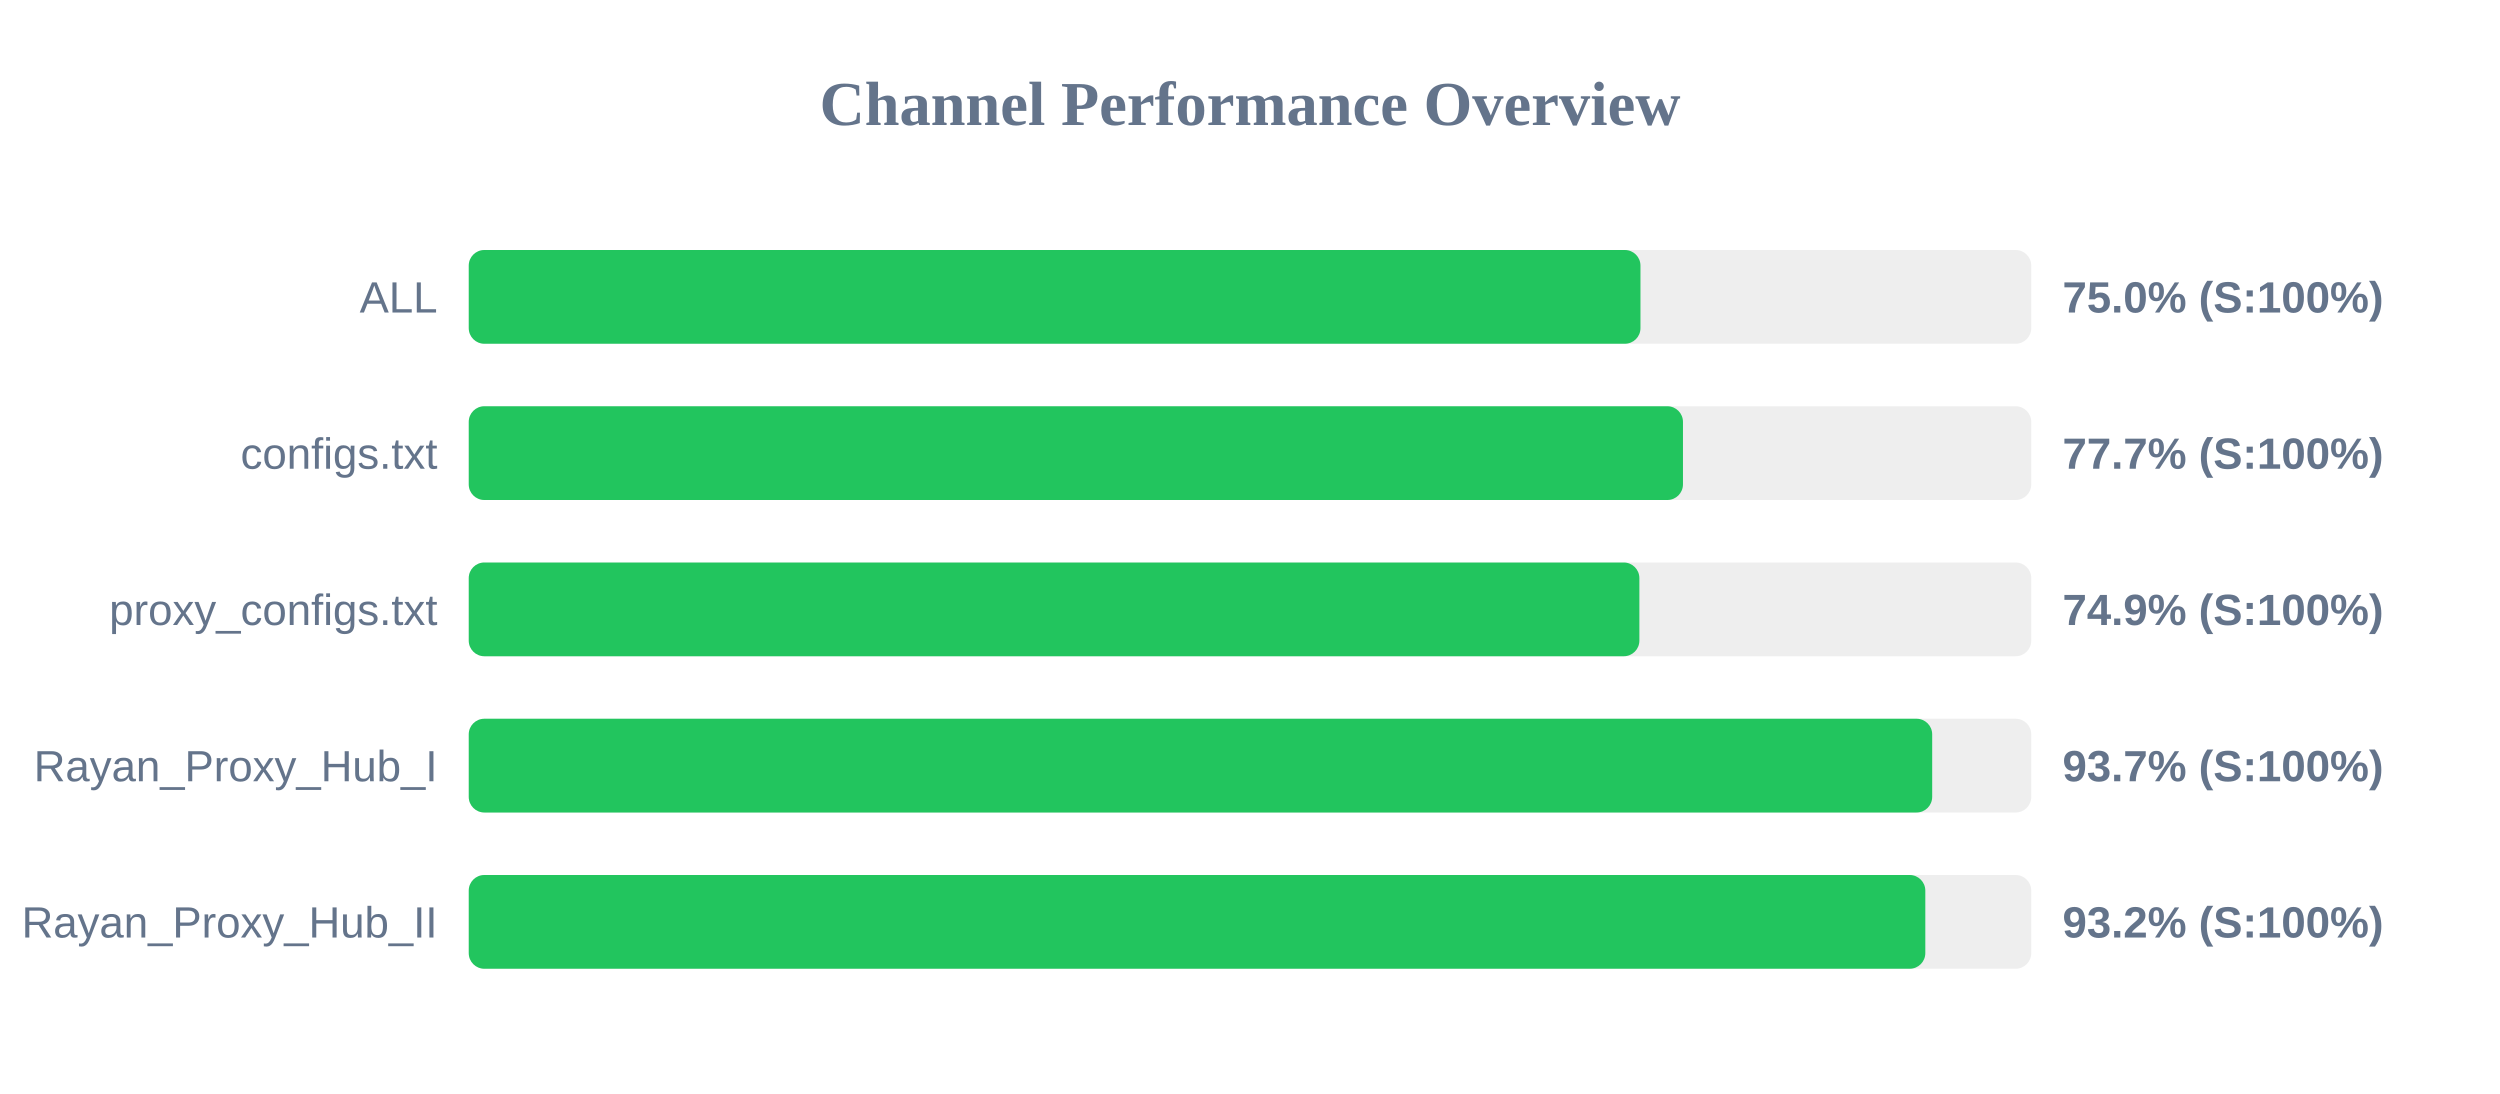
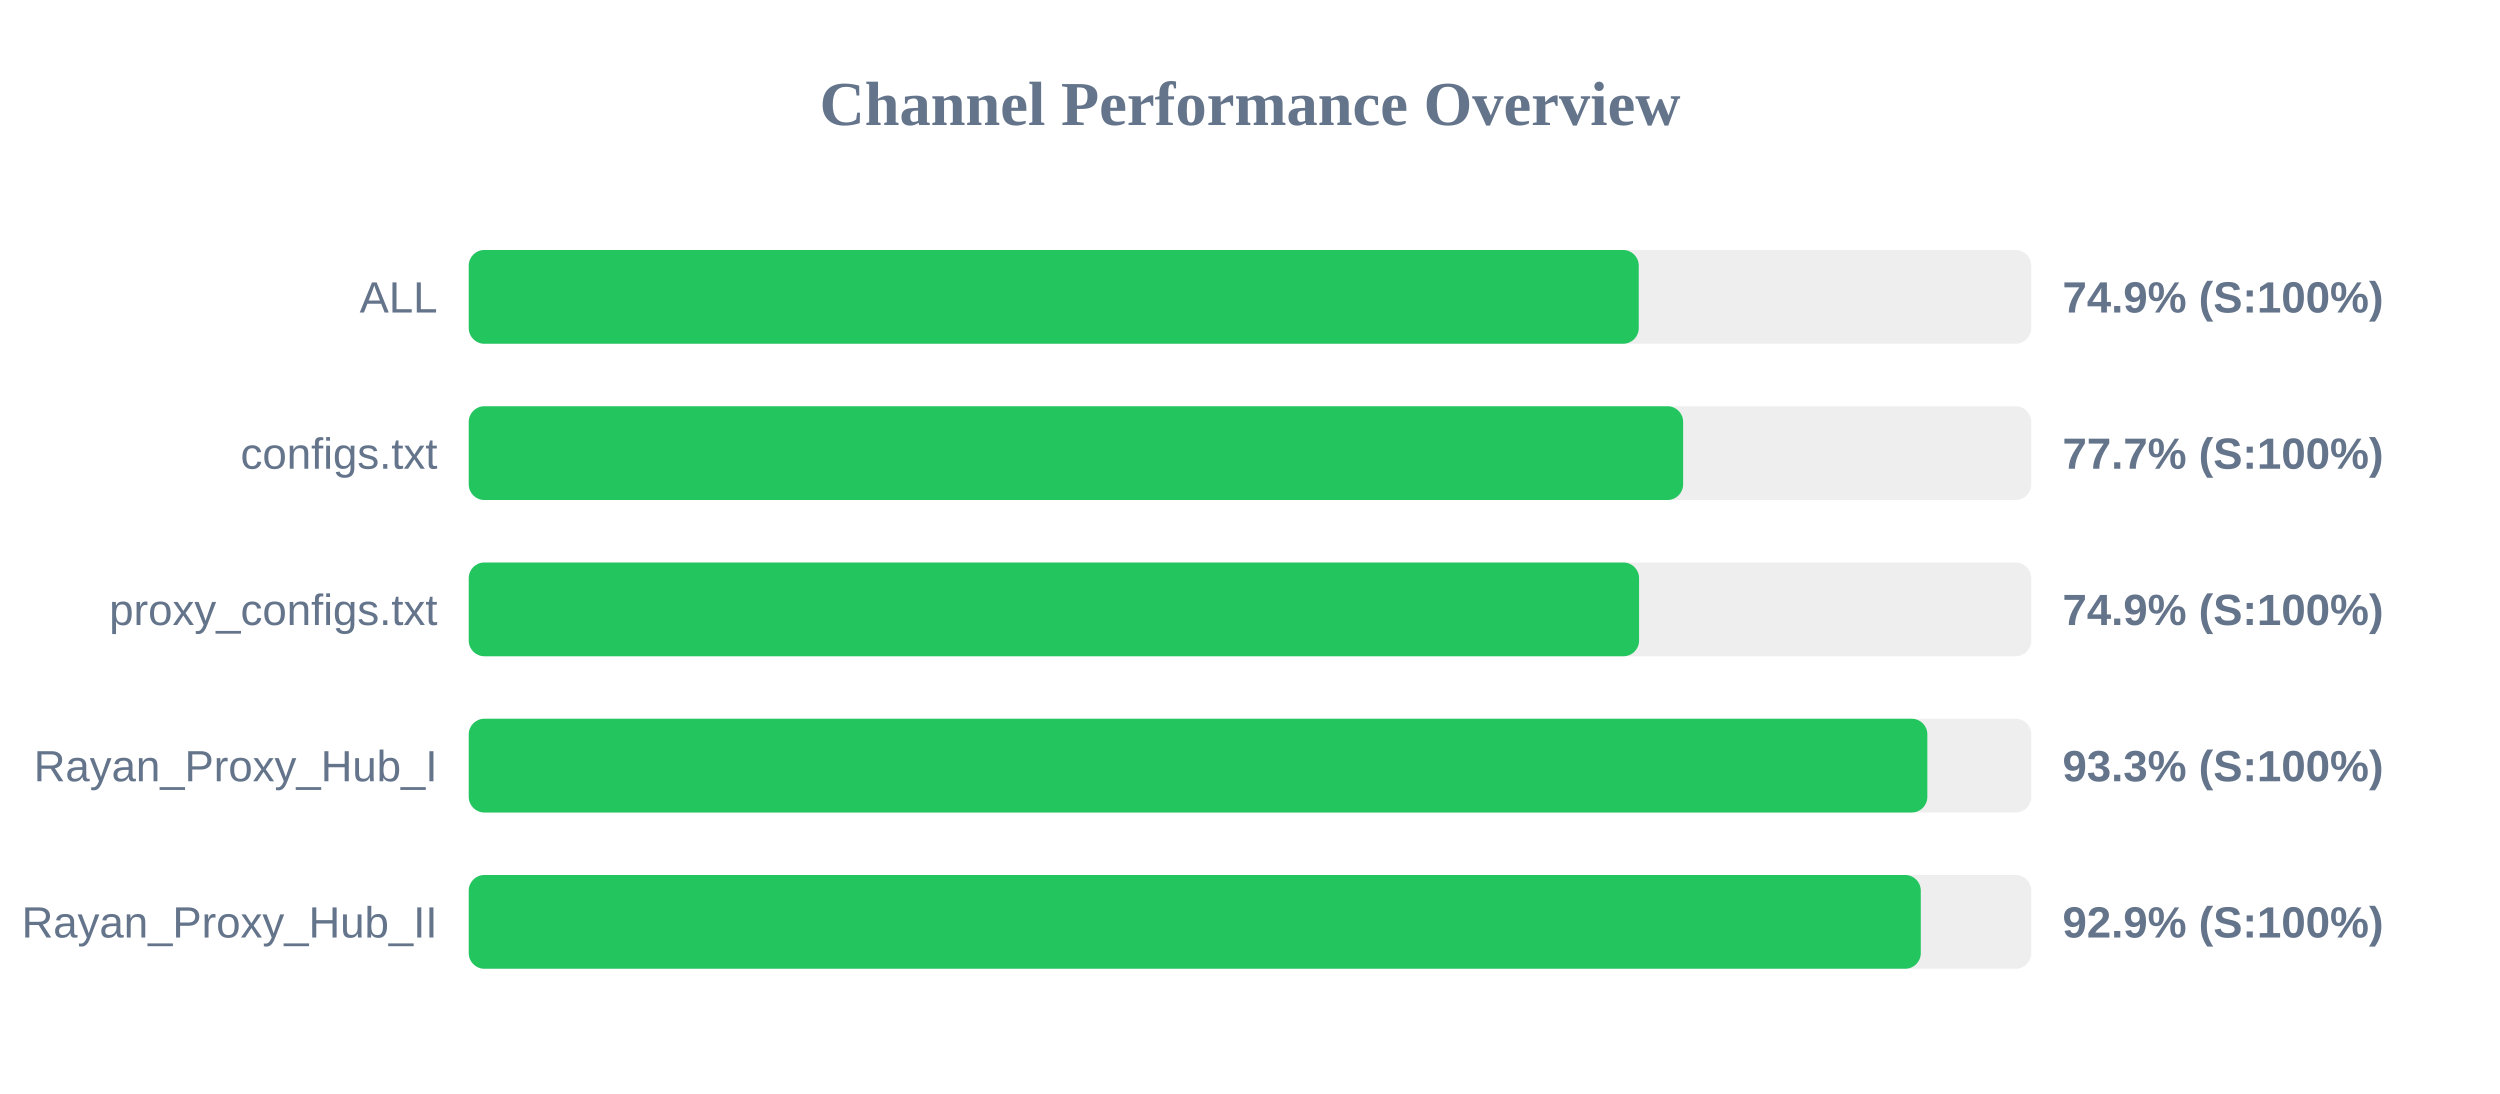
<svg xmlns="http://www.w3.org/2000/svg" width="800" height="350" version="1.1">
  <style>
        .row { font: 14px Arial; fill: #64748b; }
        .score { font: bold 14px Arial; fill: #64748b; }
    </style>
  <text x="400" y="40" text-anchor="middle" font-size="20px" font-weight="bold" fill="#64748b">Channel Performance Overview</text>
  <rect x="150" y="80" width="500" height="30" fill="#eee" rx="5" />
-   <rect x="150" y="80" width="374.95" height="30" fill="#22c55e" rx="5" />
+   <rect x="150" y="80" width="374.4" height="30" fill="#22c55e" rx="5" />
  <text x="140" y="100" text-anchor="end" class="row">ALL</text>
-   <text x="660" y="100" text-anchor="start" class="score">75.0% (S:100%)</text>
+   <text x="660" y="100" text-anchor="start" class="score">74.9% (S:100%)</text>
  <rect x="150" y="130" width="500" height="30" fill="#eee" rx="5" />
-   <rect x="150" y="130" width="388.55" height="30" fill="#22c55e" rx="5" />
+   <rect x="150" y="130" width="388.6" height="30" fill="#22c55e" rx="5" />
  <text x="140" y="150" text-anchor="end" class="row">configs.txt</text>
  <text x="660" y="150" text-anchor="start" class="score">77.7% (S:100%)</text>
  <rect x="150" y="180" width="500" height="30" fill="#eee" rx="5" />
-   <rect x="150" y="180" width="374.6" height="30" fill="#22c55e" rx="5" />
+   <rect x="150" y="180" width="374.5" height="30" fill="#22c55e" rx="5" />
  <text x="140" y="200" text-anchor="end" class="row">proxy_configs.txt</text>
  <text x="660" y="200" text-anchor="start" class="score">74.9% (S:100%)</text>
  <rect x="150" y="230" width="500" height="30" fill="#eee" rx="5" />
-   <rect x="150" y="230" width="468.3" height="30" fill="#22c55e" rx="5" />
+   <rect x="150" y="230" width="466.75" height="30" fill="#22c55e" rx="5" />
  <text x="140" y="250" text-anchor="end" class="row">Rayan_Proxy_Hub_I</text>
-   <text x="660" y="250" text-anchor="start" class="score">93.7% (S:100%)</text>
+   <text x="660" y="250" text-anchor="start" class="score">93.3% (S:100%)</text>
  <rect x="150" y="280" width="500" height="30" fill="#eee" rx="5" />
-   <rect x="150" y="280" width="466.1" height="30" fill="#22c55e" rx="5" />
+   <rect x="150" y="280" width="464.65" height="30" fill="#22c55e" rx="5" />
  <text x="140" y="300" text-anchor="end" class="row">Rayan_Proxy_Hub_II</text>
-   <text x="660" y="300" text-anchor="start" class="score">93.2% (S:100%)</text>
+   <text x="660" y="300" text-anchor="start" class="score">92.9% (S:100%)</text>
</svg>
